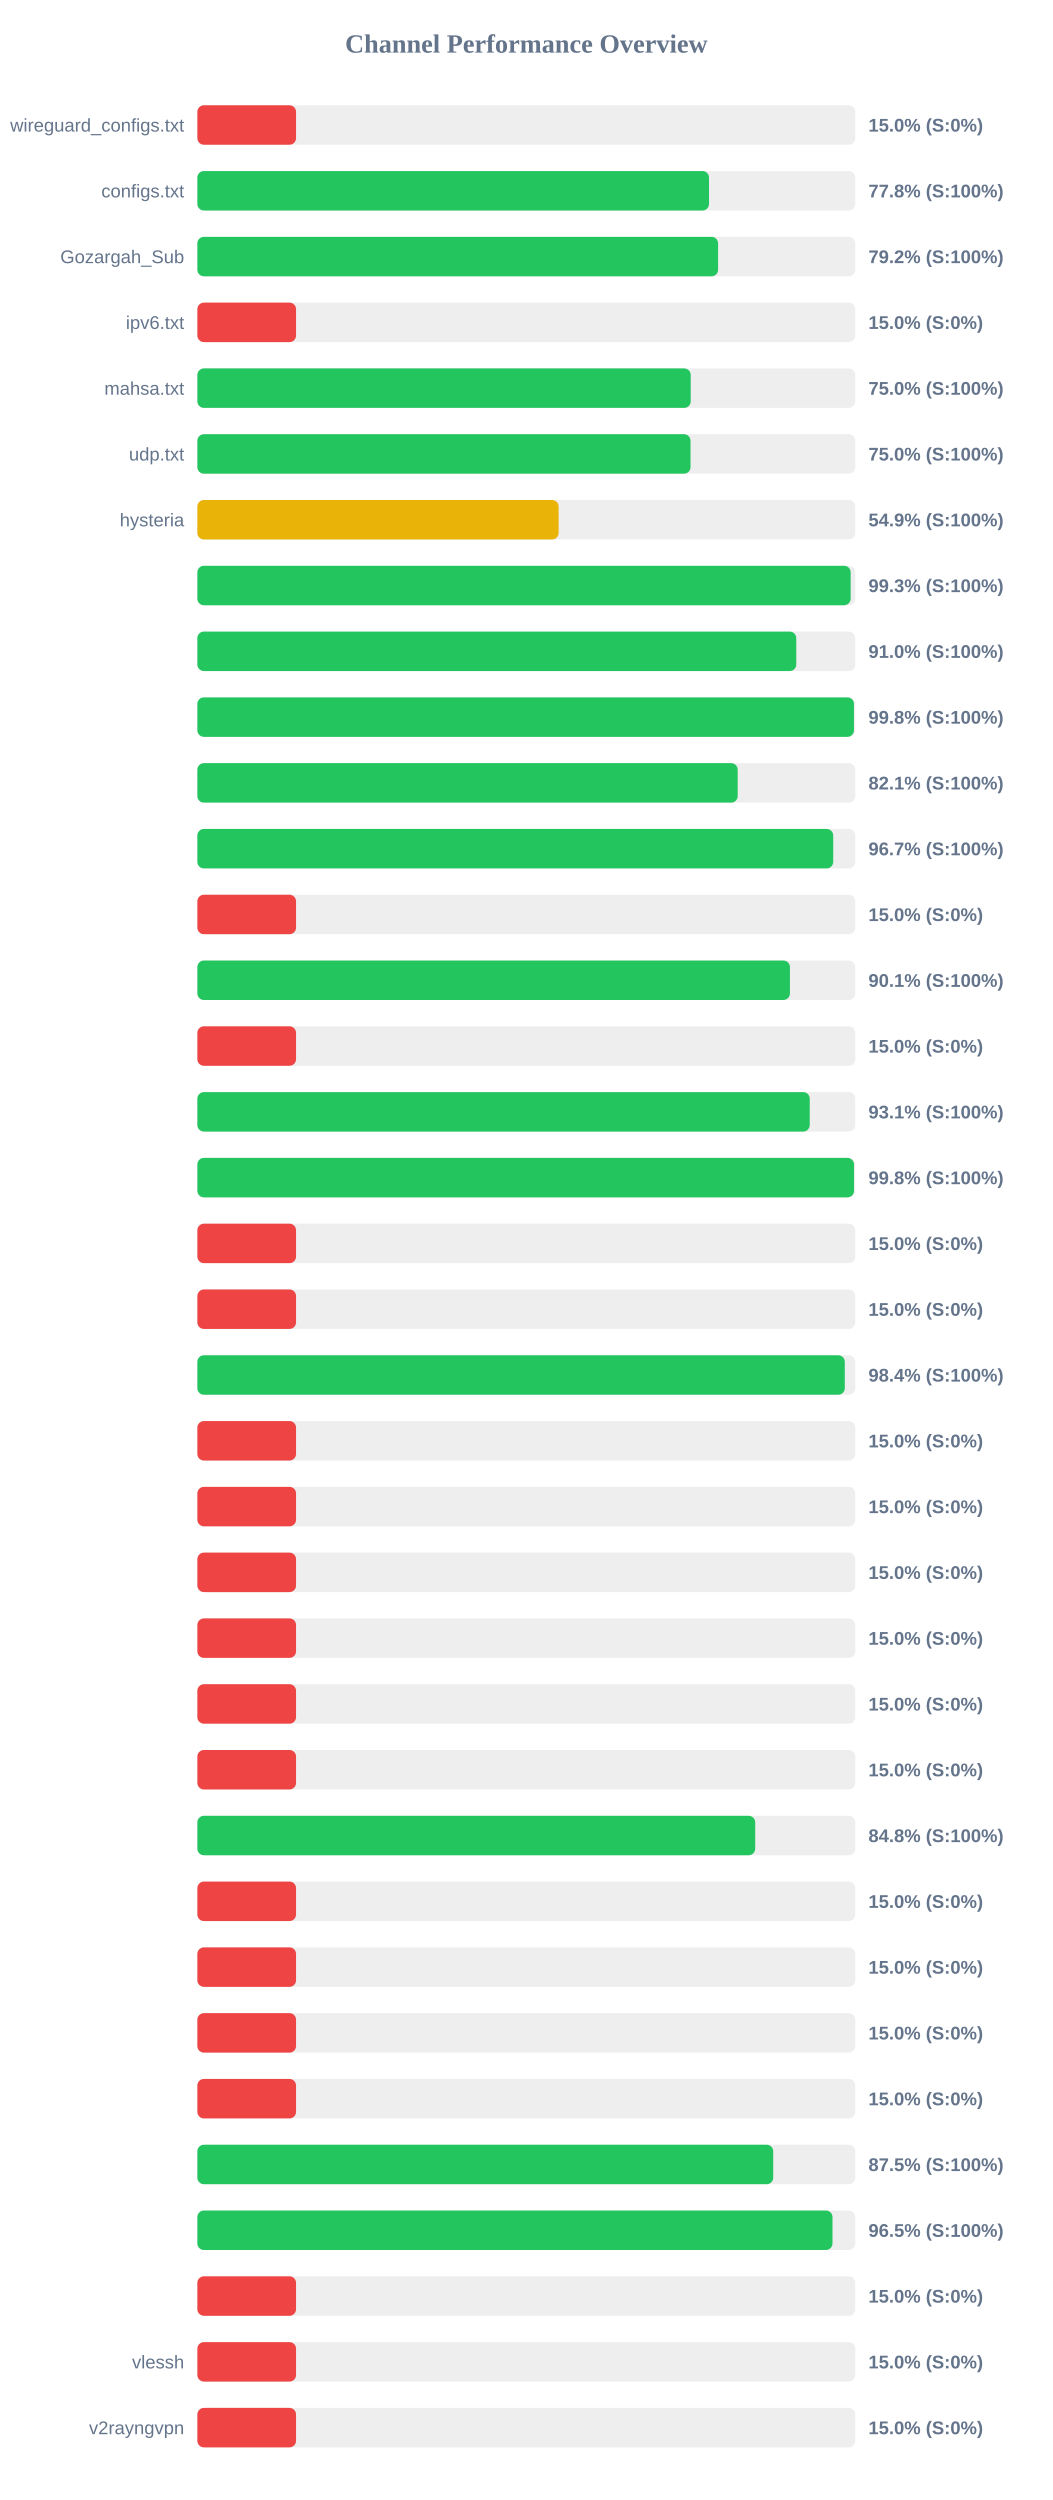
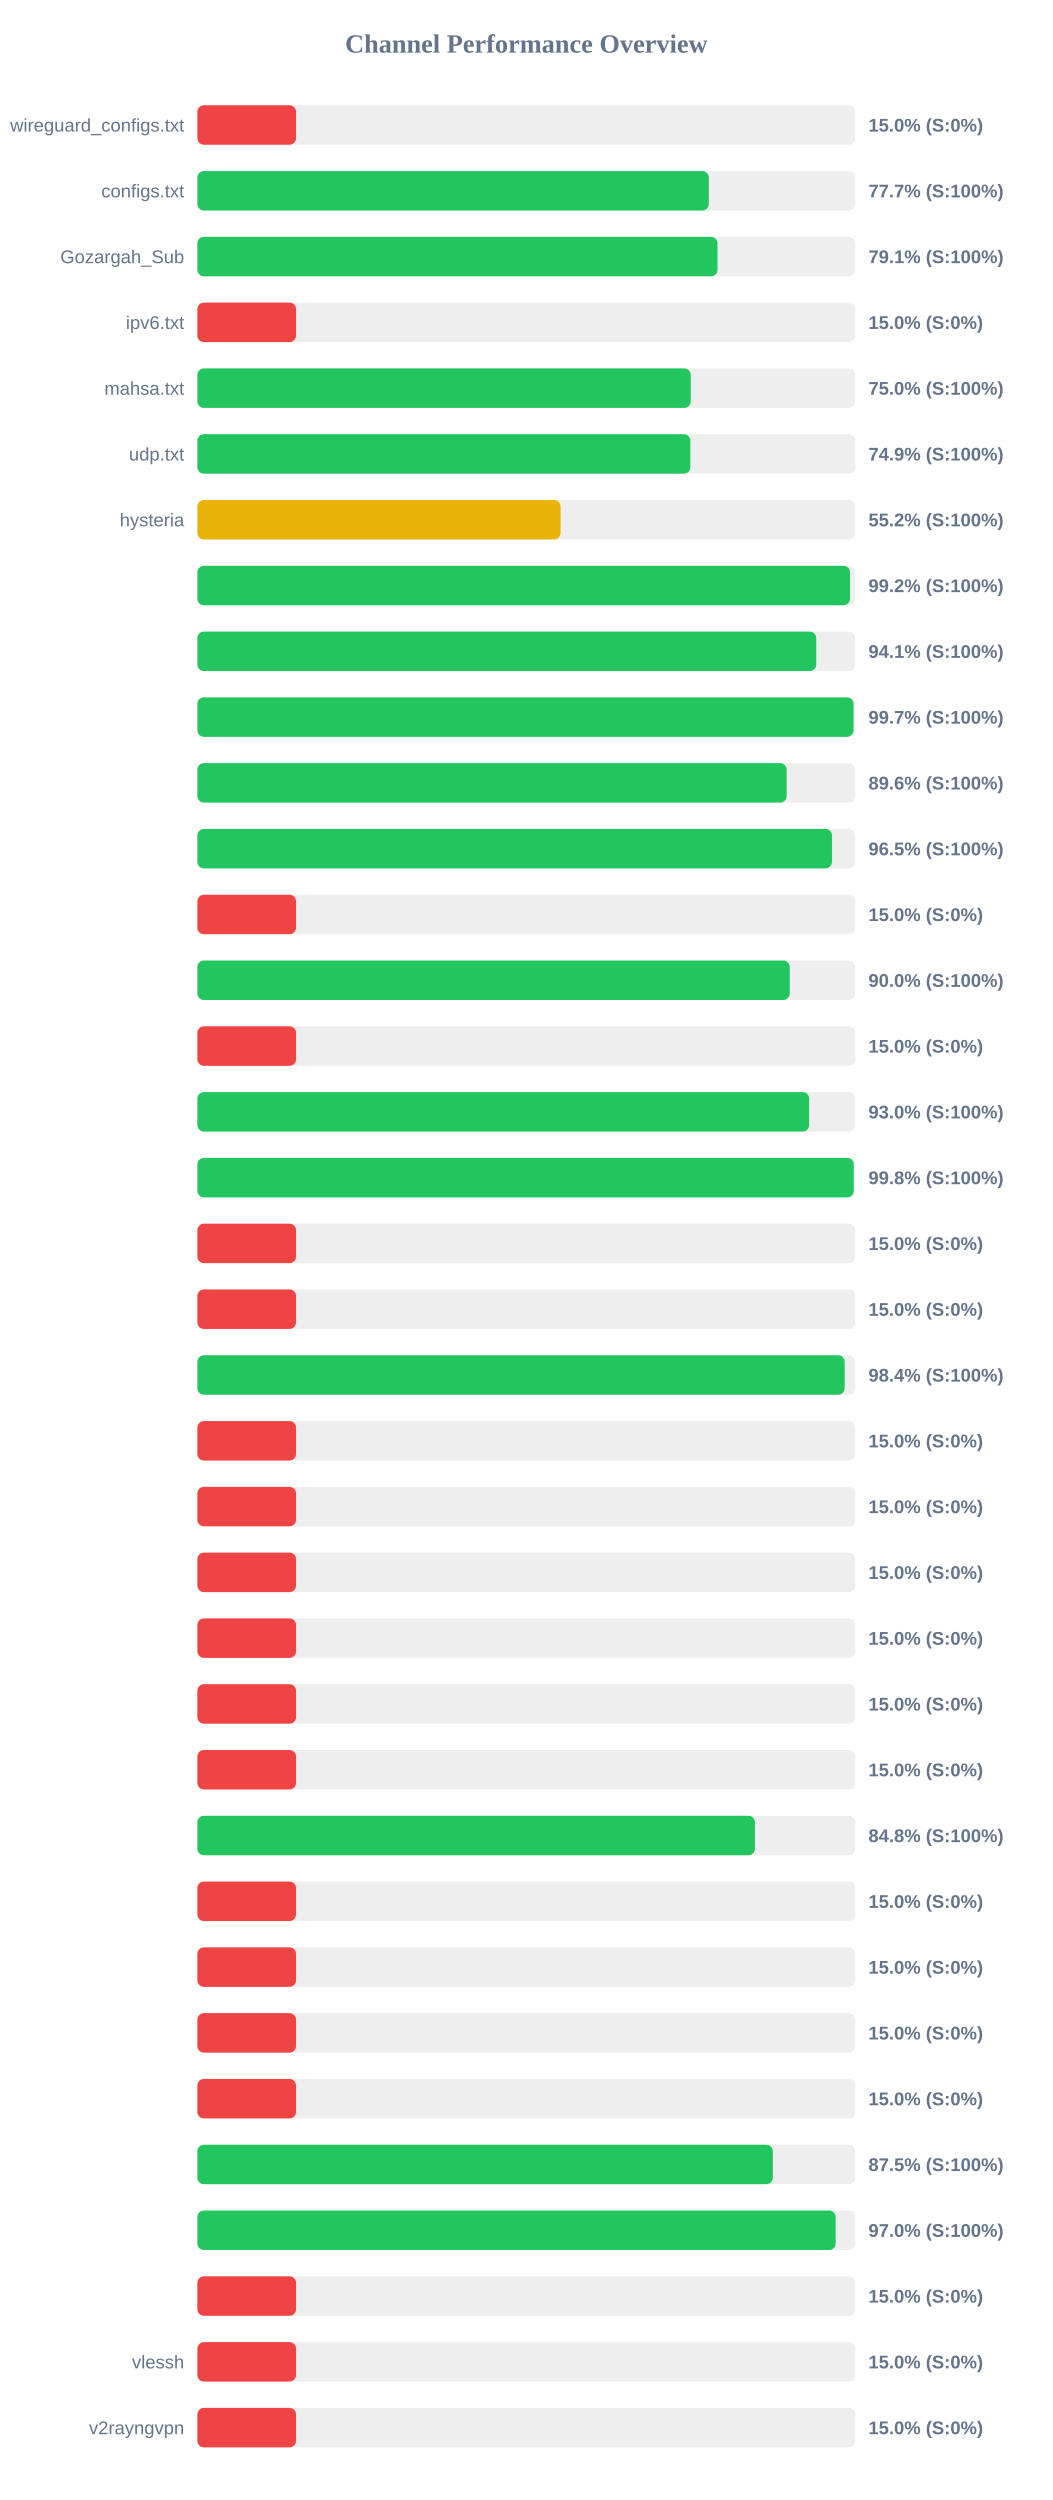
<svg xmlns="http://www.w3.org/2000/svg" width="800" height="1900" version="1.1">
  <style>
        .row { font: 14px Arial; fill: #64748b; }
        .score { font: bold 14px Arial; fill: #64748b; }
    </style>
  <text x="400" y="40" text-anchor="middle" font-size="20px" font-weight="bold" fill="#64748b">Channel Performance Overview</text>
  <rect x="150" y="80" width="500" height="30" fill="#eee" rx="5" />
  <rect x="150" y="80" width="75.0" height="30" fill="#ef4444" rx="5" />
  <text x="140" y="100" text-anchor="end" class="row">wireguard_configs.txt</text>
  <text x="660" y="100" text-anchor="start" class="score">15.0% (S:0%)</text>
  <rect x="150" y="130" width="500" height="30" fill="#eee" rx="5" />
-   <rect x="150" y="130" width="388.85" height="30" fill="#22c55e" rx="5" />
+   <rect x="150" y="130" width="388.7" height="30" fill="#22c55e" rx="5" />
  <text x="140" y="150" text-anchor="end" class="row">configs.txt</text>
-   <text x="660" y="150" text-anchor="start" class="score">77.8% (S:100%)</text>
+   <text x="660" y="150" text-anchor="start" class="score">77.7% (S:100%)</text>
  <rect x="150" y="180" width="500" height="30" fill="#eee" rx="5" />
-   <rect x="150" y="180" width="395.75" height="30" fill="#22c55e" rx="5" />
+   <rect x="150" y="180" width="395.3" height="30" fill="#22c55e" rx="5" />
  <text x="140" y="200" text-anchor="end" class="row">Gozargah_Sub</text>
-   <text x="660" y="200" text-anchor="start" class="score">79.2% (S:100%)</text>
+   <text x="660" y="200" text-anchor="start" class="score">79.1% (S:100%)</text>
  <rect x="150" y="230" width="500" height="30" fill="#eee" rx="5" />
  <rect x="150" y="230" width="75.0" height="30" fill="#ef4444" rx="5" />
  <text x="140" y="250" text-anchor="end" class="row">ipv6.txt</text>
  <text x="660" y="250" text-anchor="start" class="score">15.0% (S:0%)</text>
  <rect x="150" y="280" width="500" height="30" fill="#eee" rx="5" />
  <rect x="150" y="280" width="374.95" height="30" fill="#22c55e" rx="5" />
  <text x="140" y="300" text-anchor="end" class="row">mahsa.txt</text>
  <text x="660" y="300" text-anchor="start" class="score">75.0% (S:100%)</text>
  <rect x="150" y="330" width="500" height="30" fill="#eee" rx="5" />
-   <rect x="150" y="330" width="374.8" height="30" fill="#22c55e" rx="5" />
+   <rect x="150" y="330" width="374.7" height="30" fill="#22c55e" rx="5" />
  <text x="140" y="350" text-anchor="end" class="row">udp.txt</text>
-   <text x="660" y="350" text-anchor="start" class="score">75.0% (S:100%)</text>
+   <text x="660" y="350" text-anchor="start" class="score">74.9% (S:100%)</text>
  <rect x="150" y="380" width="500" height="30" fill="#eee" rx="5" />
-   <rect x="150" y="380" width="274.55" height="30" fill="#eab308" rx="5" />
+   <rect x="150" y="380" width="276.0" height="30" fill="#eab308" rx="5" />
  <text x="140" y="400" text-anchor="end" class="row">hysteria</text>
-   <text x="660" y="400" text-anchor="start" class="score">54.9% (S:100%)</text>
+   <text x="660" y="400" text-anchor="start" class="score">55.2% (S:100%)</text>
  <rect x="150" y="430" width="500" height="30" fill="#eee" rx="5" />
-   <rect x="150" y="430" width="496.5" height="30" fill="#22c55e" rx="5" />
+   <rect x="150" y="430" width="496.0" height="30" fill="#22c55e" rx="5" />
  <text x="140" y="450" text-anchor="end" class="row" />
-   <text x="660" y="450" text-anchor="start" class="score">99.3% (S:100%)</text>
+   <text x="660" y="450" text-anchor="start" class="score">99.2% (S:100%)</text>
  <rect x="150" y="480" width="500" height="30" fill="#eee" rx="5" />
-   <rect x="150" y="480" width="455.15" height="30" fill="#22c55e" rx="5" />
+   <rect x="150" y="480" width="470.35" height="30" fill="#22c55e" rx="5" />
  <text x="140" y="500" text-anchor="end" class="row" />
-   <text x="660" y="500" text-anchor="start" class="score">91.0% (S:100%)</text>
+   <text x="660" y="500" text-anchor="start" class="score">94.1% (S:100%)</text>
  <rect x="150" y="530" width="500" height="30" fill="#eee" rx="5" />
-   <rect x="150" y="530" width="499.0" height="30" fill="#22c55e" rx="5" />
+   <rect x="150" y="530" width="498.65" height="30" fill="#22c55e" rx="5" />
  <text x="140" y="550" text-anchor="end" class="row" />
-   <text x="660" y="550" text-anchor="start" class="score">99.8% (S:100%)</text>
+   <text x="660" y="550" text-anchor="start" class="score">99.7% (S:100%)</text>
  <rect x="150" y="580" width="500" height="30" fill="#eee" rx="5" />
-   <rect x="150" y="580" width="410.65" height="30" fill="#22c55e" rx="5" />
+   <rect x="150" y="580" width="447.85" height="30" fill="#22c55e" rx="5" />
  <text x="140" y="600" text-anchor="end" class="row" />
-   <text x="660" y="600" text-anchor="start" class="score">82.1% (S:100%)</text>
+   <text x="660" y="600" text-anchor="start" class="score">89.6% (S:100%)</text>
  <rect x="150" y="630" width="500" height="30" fill="#eee" rx="5" />
-   <rect x="150" y="630" width="483.25" height="30" fill="#22c55e" rx="5" />
+   <rect x="150" y="630" width="482.3" height="30" fill="#22c55e" rx="5" />
  <text x="140" y="650" text-anchor="end" class="row" />
-   <text x="660" y="650" text-anchor="start" class="score">96.7% (S:100%)</text>
+   <text x="660" y="650" text-anchor="start" class="score">96.5% (S:100%)</text>
  <rect x="150" y="680" width="500" height="30" fill="#eee" rx="5" />
  <rect x="150" y="680" width="75.0" height="30" fill="#ef4444" rx="5" />
  <text x="140" y="700" text-anchor="end" class="row" />
  <text x="660" y="700" text-anchor="start" class="score">15.0% (S:0%)</text>
  <rect x="150" y="730" width="500" height="30" fill="#eee" rx="5" />
-   <rect x="150" y="730" width="450.35" height="30" fill="#22c55e" rx="5" />
+   <rect x="150" y="730" width="450.2" height="30" fill="#22c55e" rx="5" />
  <text x="140" y="750" text-anchor="end" class="row" />
-   <text x="660" y="750" text-anchor="start" class="score">90.1% (S:100%)</text>
+   <text x="660" y="750" text-anchor="start" class="score">90.0% (S:100%)</text>
  <rect x="150" y="780" width="500" height="30" fill="#eee" rx="5" />
  <rect x="150" y="780" width="75.0" height="30" fill="#ef4444" rx="5" />
  <text x="140" y="800" text-anchor="end" class="row" />
  <text x="660" y="800" text-anchor="start" class="score">15.0% (S:0%)</text>
  <rect x="150" y="830" width="500" height="30" fill="#eee" rx="5" />
-   <rect x="150" y="830" width="465.4" height="30" fill="#22c55e" rx="5" />
+   <rect x="150" y="830" width="464.95" height="30" fill="#22c55e" rx="5" />
  <text x="140" y="850" text-anchor="end" class="row" />
-   <text x="660" y="850" text-anchor="start" class="score">93.1% (S:100%)</text>
+   <text x="660" y="850" text-anchor="start" class="score">93.0% (S:100%)</text>
  <rect x="150" y="880" width="500" height="30" fill="#eee" rx="5" />
-   <rect x="150" y="880" width="499.05" height="30" fill="#22c55e" rx="5" />
+   <rect x="150" y="880" width="498.85" height="30" fill="#22c55e" rx="5" />
  <text x="140" y="900" text-anchor="end" class="row" />
  <text x="660" y="900" text-anchor="start" class="score">99.8% (S:100%)</text>
  <rect x="150" y="930" width="500" height="30" fill="#eee" rx="5" />
  <rect x="150" y="930" width="75.0" height="30" fill="#ef4444" rx="5" />
  <text x="140" y="950" text-anchor="end" class="row" />
  <text x="660" y="950" text-anchor="start" class="score">15.0% (S:0%)</text>
  <rect x="150" y="980" width="500" height="30" fill="#eee" rx="5" />
  <rect x="150" y="980" width="75.0" height="30" fill="#ef4444" rx="5" />
  <text x="140" y="1000" text-anchor="end" class="row" />
  <text x="660" y="1000" text-anchor="start" class="score">15.0% (S:0%)</text>
  <rect x="150" y="1030" width="500" height="30" fill="#eee" rx="5" />
-   <rect x="150" y="1030" width="492.05" height="30" fill="#22c55e" rx="5" />
+   <rect x="150" y="1030" width="491.95" height="30" fill="#22c55e" rx="5" />
  <text x="140" y="1050" text-anchor="end" class="row" />
  <text x="660" y="1050" text-anchor="start" class="score">98.4% (S:100%)</text>
  <rect x="150" y="1080" width="500" height="30" fill="#eee" rx="5" />
  <rect x="150" y="1080" width="75.0" height="30" fill="#ef4444" rx="5" />
  <text x="140" y="1100" text-anchor="end" class="row" />
  <text x="660" y="1100" text-anchor="start" class="score">15.0% (S:0%)</text>
  <rect x="150" y="1130" width="500" height="30" fill="#eee" rx="5" />
  <rect x="150" y="1130" width="75.0" height="30" fill="#ef4444" rx="5" />
  <text x="140" y="1150" text-anchor="end" class="row" />
  <text x="660" y="1150" text-anchor="start" class="score">15.0% (S:0%)</text>
  <rect x="150" y="1180" width="500" height="30" fill="#eee" rx="5" />
  <rect x="150" y="1180" width="75.0" height="30" fill="#ef4444" rx="5" />
  <text x="140" y="1200" text-anchor="end" class="row" />
  <text x="660" y="1200" text-anchor="start" class="score">15.0% (S:0%)</text>
  <rect x="150" y="1230" width="500" height="30" fill="#eee" rx="5" />
  <rect x="150" y="1230" width="75.0" height="30" fill="#ef4444" rx="5" />
  <text x="140" y="1250" text-anchor="end" class="row" />
  <text x="660" y="1250" text-anchor="start" class="score">15.0% (S:0%)</text>
  <rect x="150" y="1280" width="500" height="30" fill="#eee" rx="5" />
  <rect x="150" y="1280" width="75.0" height="30" fill="#ef4444" rx="5" />
  <text x="140" y="1300" text-anchor="end" class="row" />
  <text x="660" y="1300" text-anchor="start" class="score">15.0% (S:0%)</text>
  <rect x="150" y="1330" width="500" height="30" fill="#eee" rx="5" />
  <rect x="150" y="1330" width="75.0" height="30" fill="#ef4444" rx="5" />
  <text x="140" y="1350" text-anchor="end" class="row" />
  <text x="660" y="1350" text-anchor="start" class="score">15.0% (S:0%)</text>
  <rect x="150" y="1380" width="500" height="30" fill="#eee" rx="5" />
-   <rect x="150" y="1380" width="423.95" height="30" fill="#22c55e" rx="5" />
+   <rect x="150" y="1380" width="423.75" height="30" fill="#22c55e" rx="5" />
  <text x="140" y="1400" text-anchor="end" class="row" />
  <text x="660" y="1400" text-anchor="start" class="score">84.8% (S:100%)</text>
  <rect x="150" y="1430" width="500" height="30" fill="#eee" rx="5" />
  <rect x="150" y="1430" width="75.0" height="30" fill="#ef4444" rx="5" />
  <text x="140" y="1450" text-anchor="end" class="row" />
  <text x="660" y="1450" text-anchor="start" class="score">15.0% (S:0%)</text>
  <rect x="150" y="1480" width="500" height="30" fill="#eee" rx="5" />
  <rect x="150" y="1480" width="75.0" height="30" fill="#ef4444" rx="5" />
  <text x="140" y="1500" text-anchor="end" class="row" />
  <text x="660" y="1500" text-anchor="start" class="score">15.0% (S:0%)</text>
  <rect x="150" y="1530" width="500" height="30" fill="#eee" rx="5" />
  <rect x="150" y="1530" width="75.0" height="30" fill="#ef4444" rx="5" />
  <text x="140" y="1550" text-anchor="end" class="row" />
  <text x="660" y="1550" text-anchor="start" class="score">15.0% (S:0%)</text>
  <rect x="150" y="1580" width="500" height="30" fill="#eee" rx="5" />
  <rect x="150" y="1580" width="75.0" height="30" fill="#ef4444" rx="5" />
  <text x="140" y="1600" text-anchor="end" class="row" />
  <text x="660" y="1600" text-anchor="start" class="score">15.0% (S:0%)</text>
  <rect x="150" y="1630" width="500" height="30" fill="#eee" rx="5" />
-   <rect x="150" y="1630" width="437.65" height="30" fill="#22c55e" rx="5" />
+   <rect x="150" y="1630" width="437.35" height="30" fill="#22c55e" rx="5" />
  <text x="140" y="1650" text-anchor="end" class="row" />
  <text x="660" y="1650" text-anchor="start" class="score">87.5% (S:100%)</text>
  <rect x="150" y="1680" width="500" height="30" fill="#eee" rx="5" />
-   <rect x="150" y="1680" width="482.7" height="30" fill="#22c55e" rx="5" />
+   <rect x="150" y="1680" width="485.1" height="30" fill="#22c55e" rx="5" />
  <text x="140" y="1700" text-anchor="end" class="row" />
-   <text x="660" y="1700" text-anchor="start" class="score">96.5% (S:100%)</text>
+   <text x="660" y="1700" text-anchor="start" class="score">97.0% (S:100%)</text>
  <rect x="150" y="1730" width="500" height="30" fill="#eee" rx="5" />
  <rect x="150" y="1730" width="75.0" height="30" fill="#ef4444" rx="5" />
  <text x="140" y="1750" text-anchor="end" class="row" />
  <text x="660" y="1750" text-anchor="start" class="score">15.0% (S:0%)</text>
  <rect x="150" y="1780" width="500" height="30" fill="#eee" rx="5" />
  <rect x="150" y="1780" width="75.0" height="30" fill="#ef4444" rx="5" />
  <text x="140" y="1800" text-anchor="end" class="row">vlessh</text>
  <text x="660" y="1800" text-anchor="start" class="score">15.0% (S:0%)</text>
  <rect x="150" y="1830" width="500" height="30" fill="#eee" rx="5" />
  <rect x="150" y="1830" width="75.0" height="30" fill="#ef4444" rx="5" />
  <text x="140" y="1850" text-anchor="end" class="row">v2rayngvpn</text>
  <text x="660" y="1850" text-anchor="start" class="score">15.0% (S:0%)</text>
</svg>
